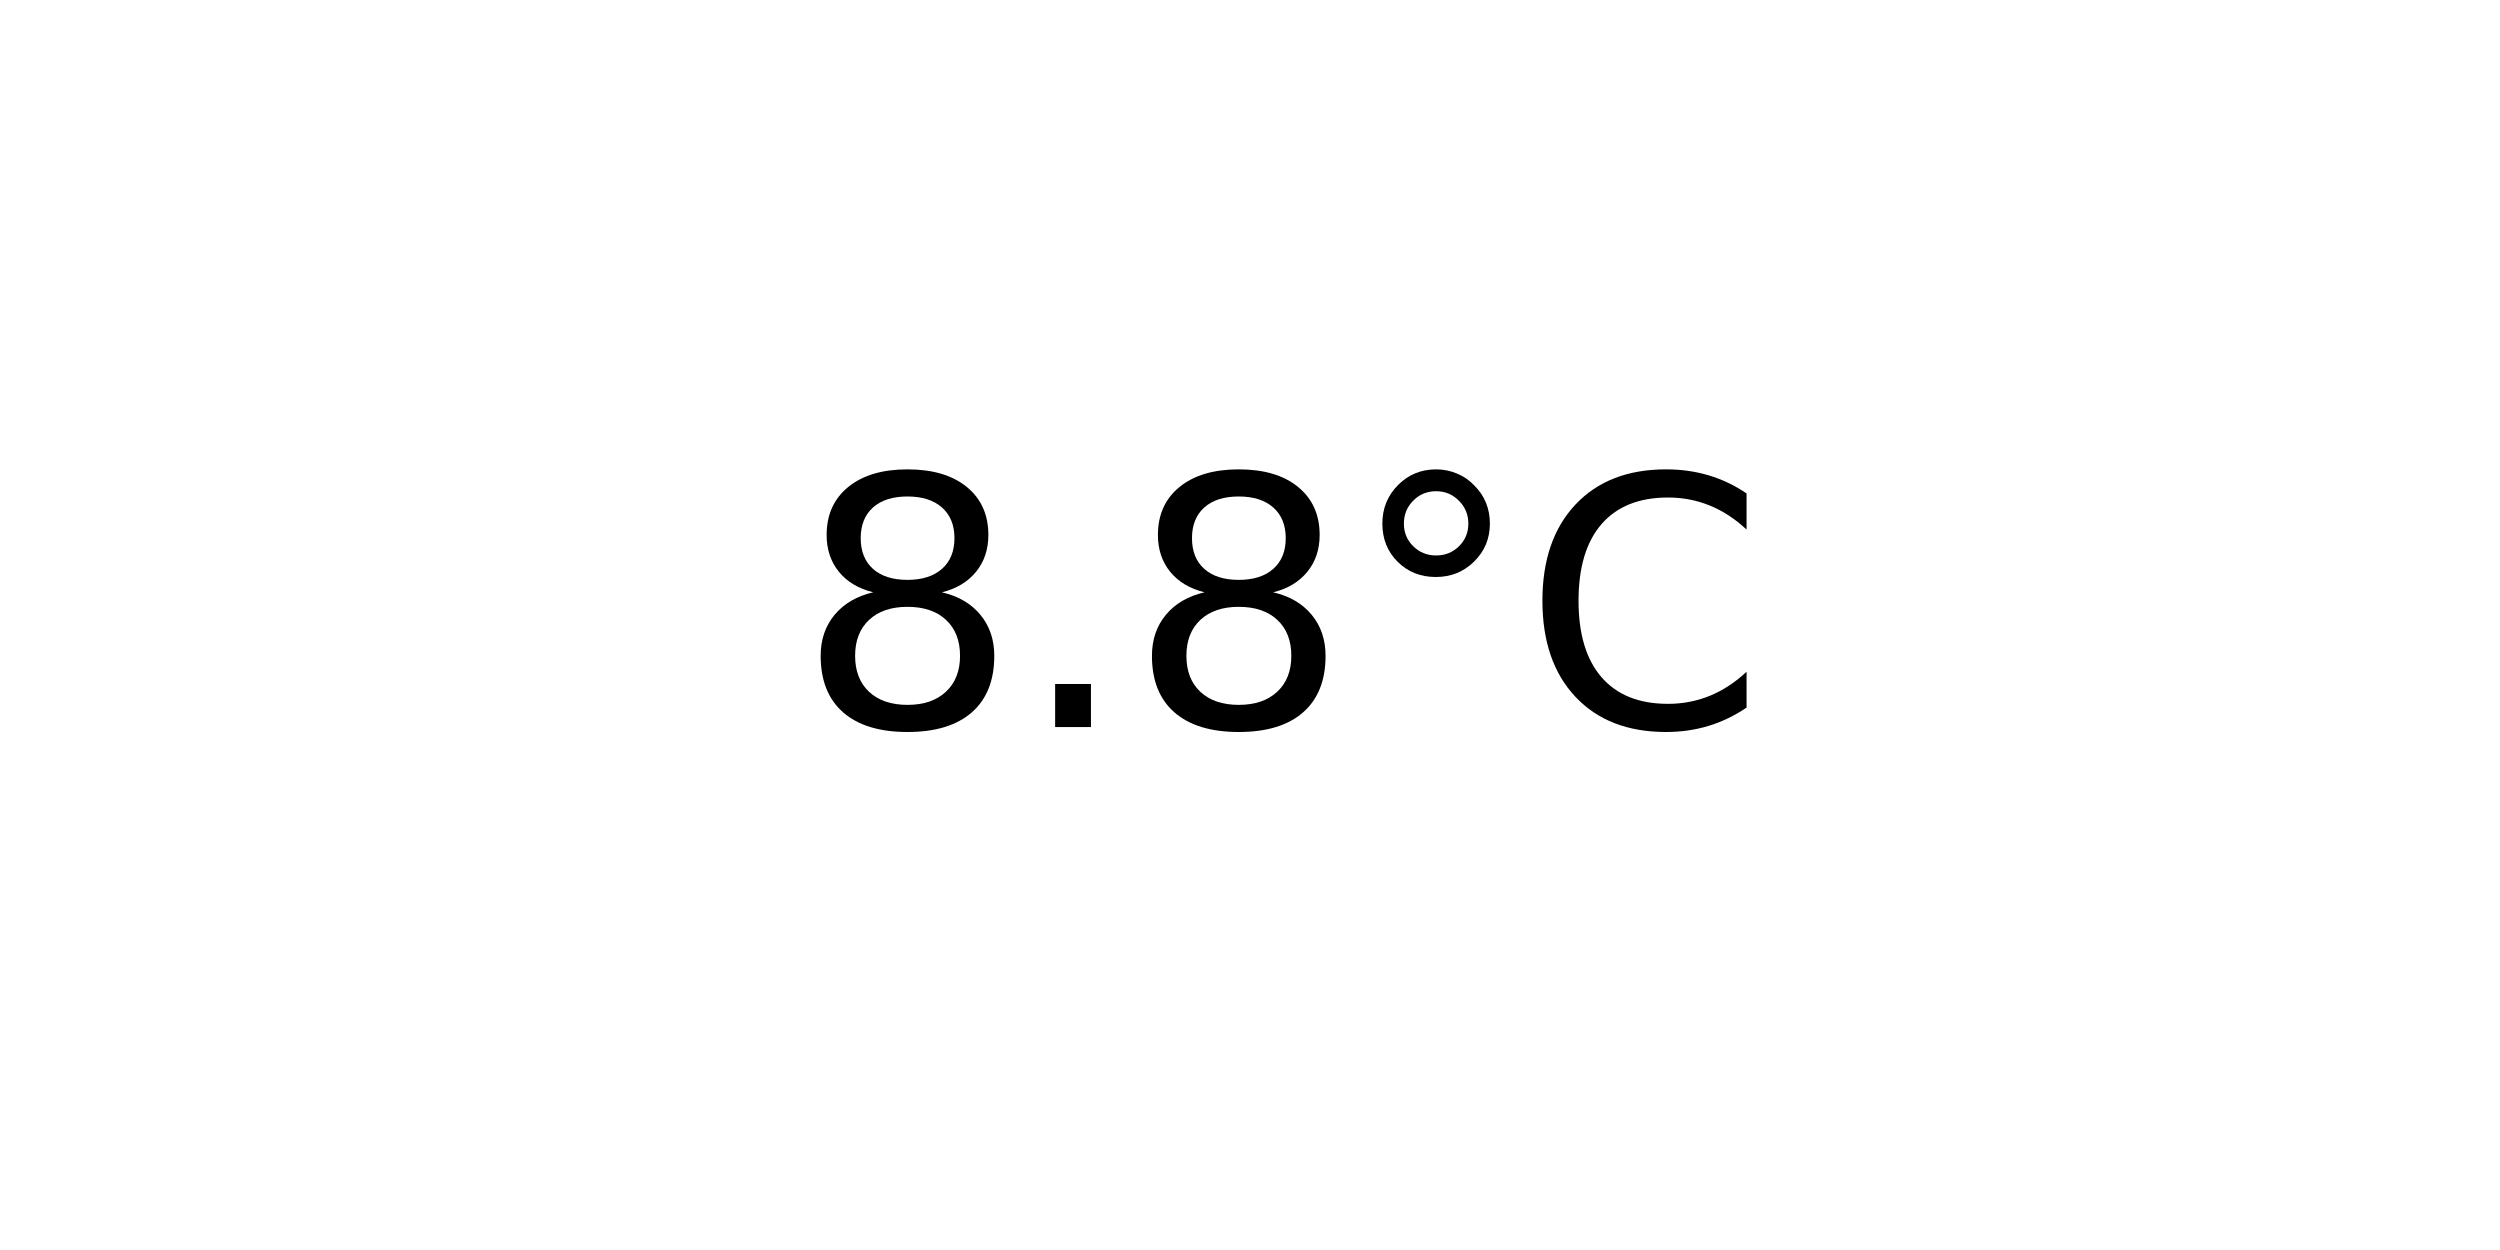
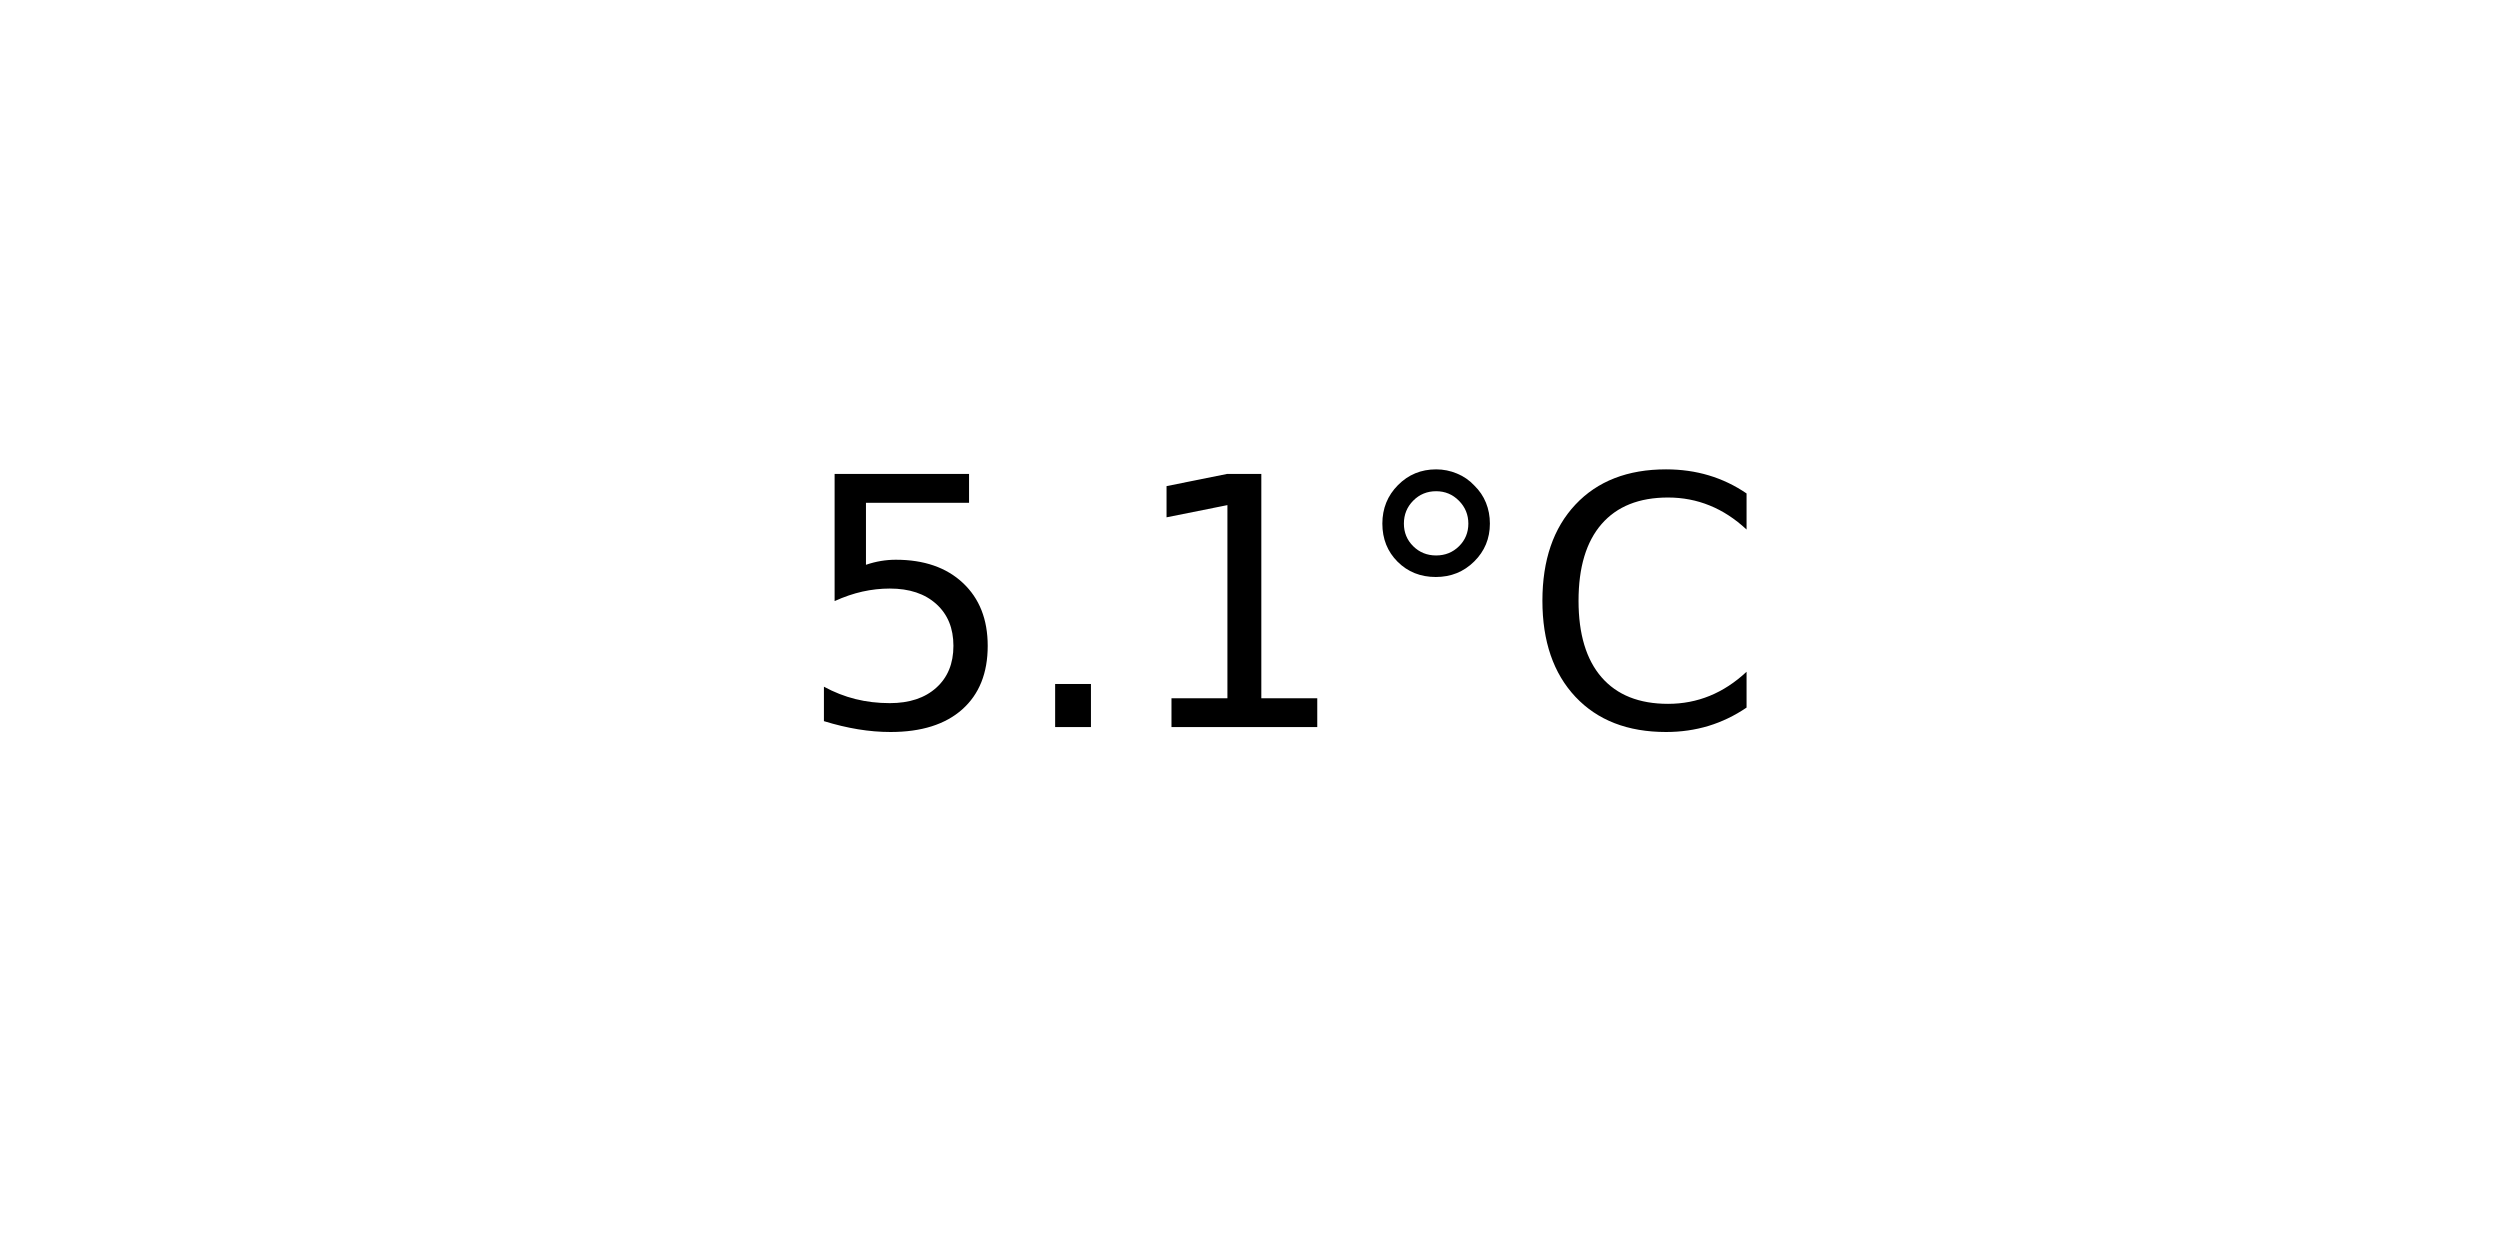
<svg xmlns="http://www.w3.org/2000/svg" xmlns:xlink="http://www.w3.org/1999/xlink" width="72pt" height="36pt" viewBox="0 0 72 36" version="1.1">
  <defs>
    <style type="text/css">*{stroke-linejoin: round; stroke-linecap: butt}</style>
  </defs>
  <g id="figure_1">
    <g id="axes_1">
      <g id="text_1">
        <g transform="translate(22.95703 20.93937) scale(0.1 -0.1)">
          <defs>
-             <path id="DejaVuSans-38" d="M 2034 2216  Q 1584 2216 1326 1975  Q 1069 1734 1069 1313  Q 1069 891 1326 650  Q 1584 409 2034 409  Q 2484 409 2743 651  Q 3003 894 3003 1313  Q 3003 1734 2745 1975  Q 2488 2216 2034 2216  z M 1403 2484  Q 997 2584 770 2862  Q 544 3141 544 3541  Q 544 4100 942 4425  Q 1341 4750 2034 4750  Q 2731 4750 3128 4425  Q 3525 4100 3525 3541  Q 3525 3141 3298 2862  Q 3072 2584 2669 2484  Q 3125 2378 3379 2068  Q 3634 1759 3634 1313  Q 3634 634 3220 271  Q 2806 -91 2034 -91  Q 1263 -91 848 271  Q 434 634 434 1313  Q 434 1759 690 2068  Q 947 2378 1403 2484  z M 1172 3481  Q 1172 3119 1398 2916  Q 1625 2713 2034 2713  Q 2441 2713 2670 2916  Q 2900 3119 2900 3481  Q 2900 3844 2670 4047  Q 2441 4250 2034 4250  Q 1625 4250 1398 4047  Q 1172 3844 1172 3481  z " transform="scale(0.015625)" />
+             <path id="DejaVuSans-35" d="M 691 4666  L 3169 4666  L 3169 4134  L 1269 4134  L 1269 2991  Q 1406 3038 1543 3061  Q 1681 3084 1819 3084  Q 2600 3084 3056 2656  Q 3513 2228 3513 1497  Q 3513 744 3044 326  Q 2575 -91 1722 -91  Q 1428 -91 1123 -41  Q 819 9 494 109  L 494 744  Q 775 591 1075 516  Q 1375 441 1709 441  Q 2250 441 2565 725  Q 2881 1009 2881 1497  Q 2881 1984 2565 2268  Q 2250 2553 1709 2553  Q 1456 2553 1204 2497  Q 953 2441 691 2322  L 691 4666  z " transform="scale(0.015625)" />
            <path id="DejaVuSans-2e" d="M 684 794  L 1344 794  L 1344 0  L 684 0  L 684 794  z " transform="scale(0.015625)" />
+             <path id="DejaVuSans-31" d="M 794 531  L 1825 531  L 1825 4091  L 703 3866  L 703 4441  L 1819 4666  L 2450 4666  L 2450 531  L 3481 531  L 3481 0  L 794 0  L 794 531  z " transform="scale(0.015625)" />
            <path id="DejaVuSans-b0" d="M 1600 4347  Q 1350 4347 1178 4173  Q 1006 4000 1006 3750  Q 1006 3503 1178 3333  Q 1350 3163 1600 3163  Q 1850 3163 2022 3333  Q 2194 3503 2194 3750  Q 2194 3997 2020 4172  Q 1847 4347 1600 4347  z M 1600 4750  Q 1800 4750 1984 4673  Q 2169 4597 2303 4453  Q 2447 4313 2519 4134  Q 2591 3956 2591 3750  Q 2591 3338 2302 3052  Q 2013 2766 1594 2766  Q 1172 2766 890 3047  Q 609 3328 609 3750  Q 609 4169 896 4459  Q 1184 4750 1600 4750  z " transform="scale(0.015625)" />
            <path id="DejaVuSans-43" d="M 4122 4306  L 4122 3641  Q 3803 3938 3442 4084  Q 3081 4231 2675 4231  Q 1875 4231 1450 3742  Q 1025 3253 1025 2328  Q 1025 1406 1450 917  Q 1875 428 2675 428  Q 3081 428 3442 575  Q 3803 722 4122 1019  L 4122 359  Q 3791 134 3420 21  Q 3050 -91 2638 -91  Q 1578 -91 968 557  Q 359 1206 359 2328  Q 359 3453 968 4101  Q 1578 4750 2638 4750  Q 3056 4750 3426 4639  Q 3797 4528 4122 4306  z " transform="scale(0.015625)" />
          </defs>
-           <use xlink:href="#DejaVuSans-38" />
+           <use xlink:href="#DejaVuSans-35" />
          <use xlink:href="#DejaVuSans-2e" x="63.623" />
-           <use xlink:href="#DejaVuSans-38" x="95.41" />
+           <use xlink:href="#DejaVuSans-31" x="95.41" />
          <use xlink:href="#DejaVuSans-b0" x="159.033" />
          <use xlink:href="#DejaVuSans-43" x="209.033" />
        </g>
      </g>
    </g>
  </g>
</svg>
